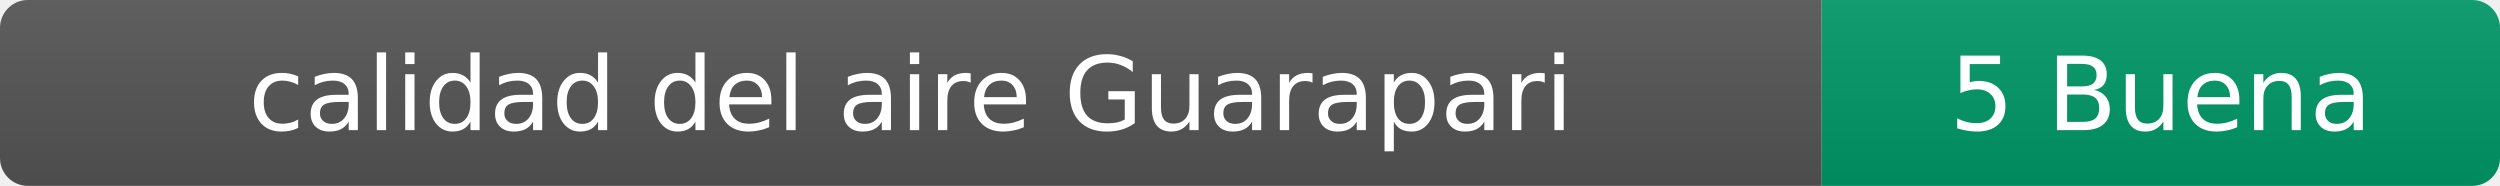
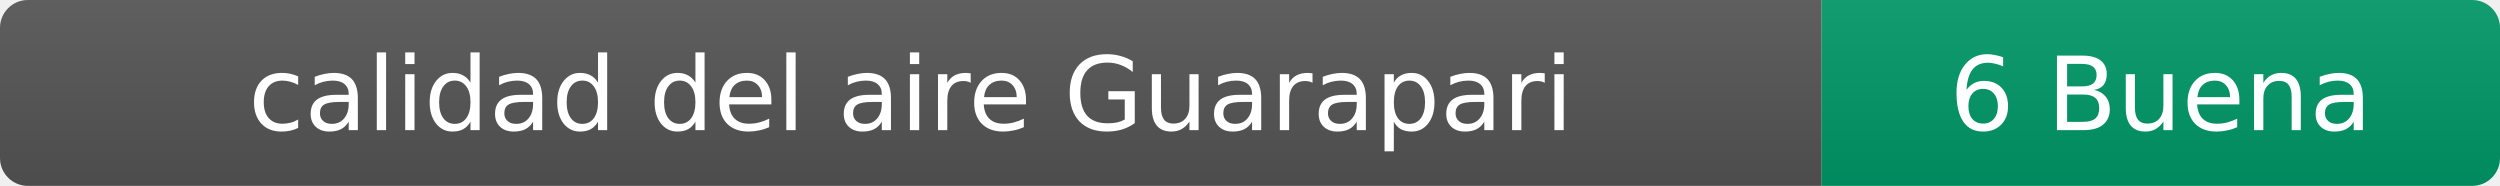
- <svg xmlns="http://www.w3.org/2000/svg" width="269" height="20" role="img" aria-label="calidad del aire: 5 Buena">
+ <svg xmlns="http://www.w3.org/2000/svg" width="269" height="20" role="img" aria-label="calidad del aire: 6 Buena">
  <linearGradient id="s" x2="0" y2="100%">
    <stop offset="0" stop-color="#bbb" stop-opacity=".1" />
    <stop offset="1" stop-opacity=".1" />
  </linearGradient>
  <clipPath id="r">
    <rect width="269" height="20" rx="3" fill="#fff" />
  </clipPath>
  <g clip-path="url(#r)">
    <rect width="196" height="20" fill="#555" />
    <rect x="196" width="73" height="20" fill="#009966" />
    <rect width="269" height="20" fill="url(#s)" />
  </g>
  <g fill="#fff" text-anchor="middle" font-family="Verdana,Geneva,DejaVu Sans,sans-serif" font-size="11">
    <text x="98" y="14">calidad del aire Guarapari</text>
-     <text x="232.5" y="14">5 Buena</text>
+     <text x="232.5" y="14">6 Buena</text>
  </g>
</svg>
